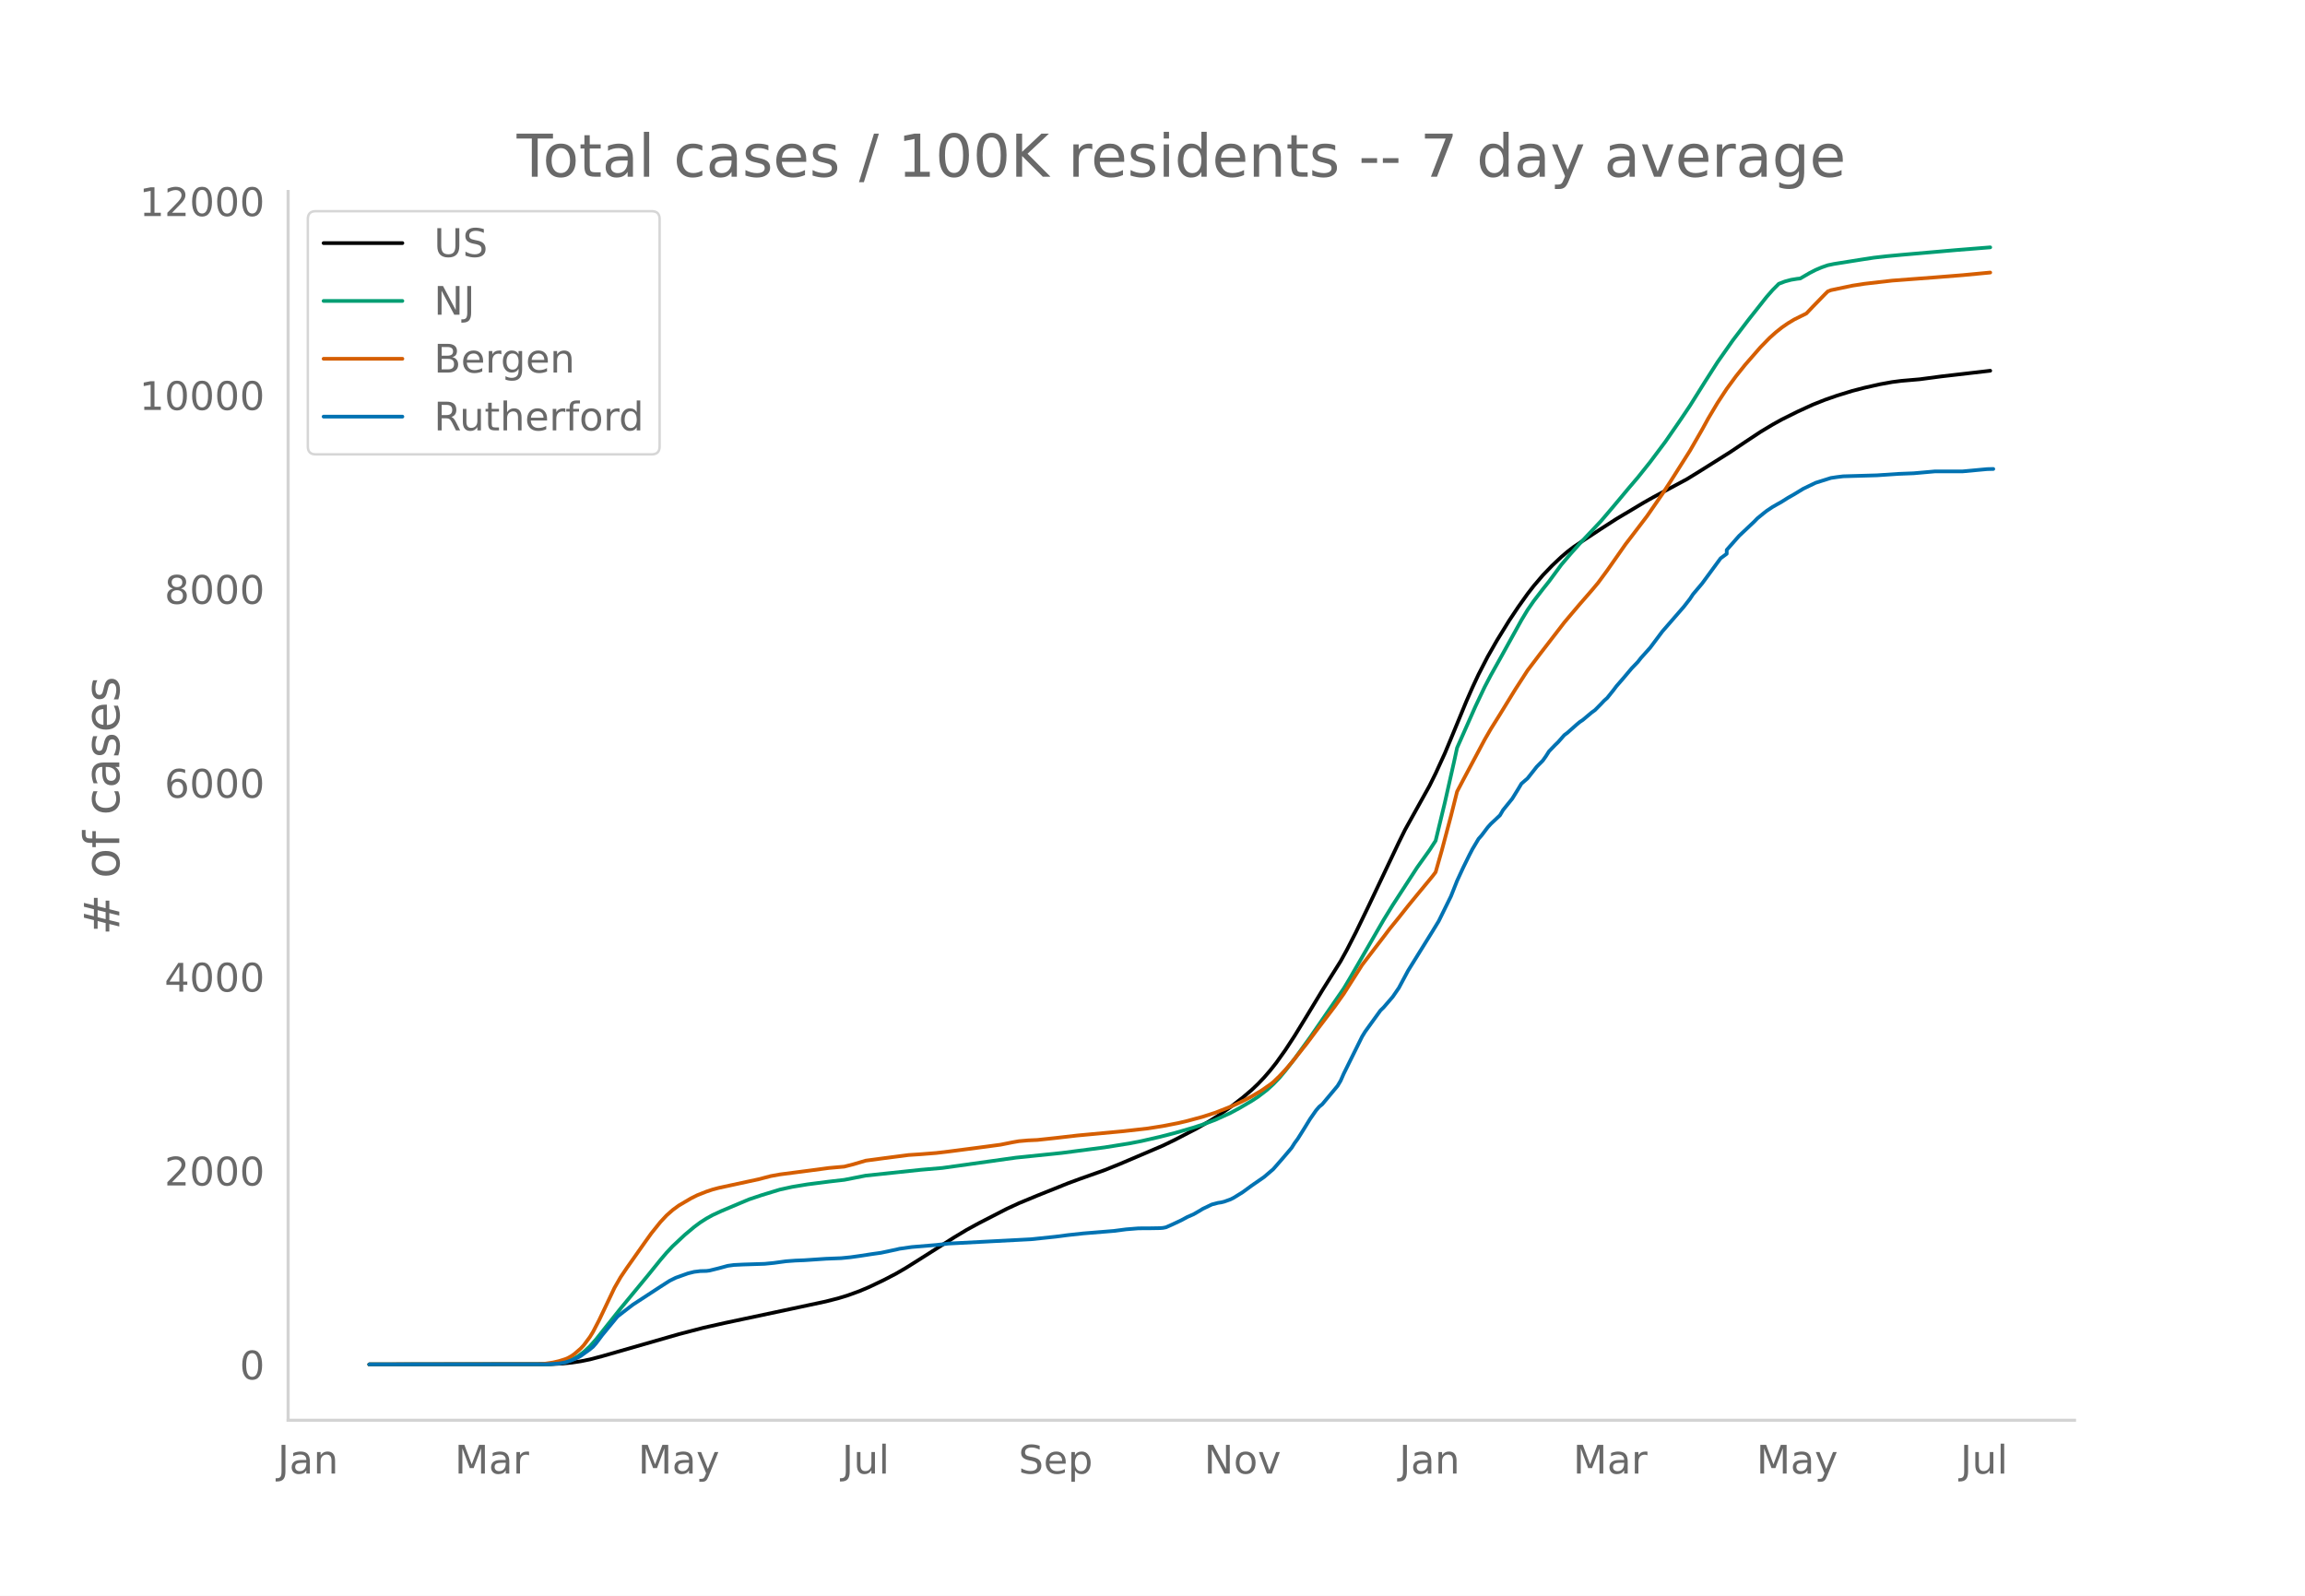
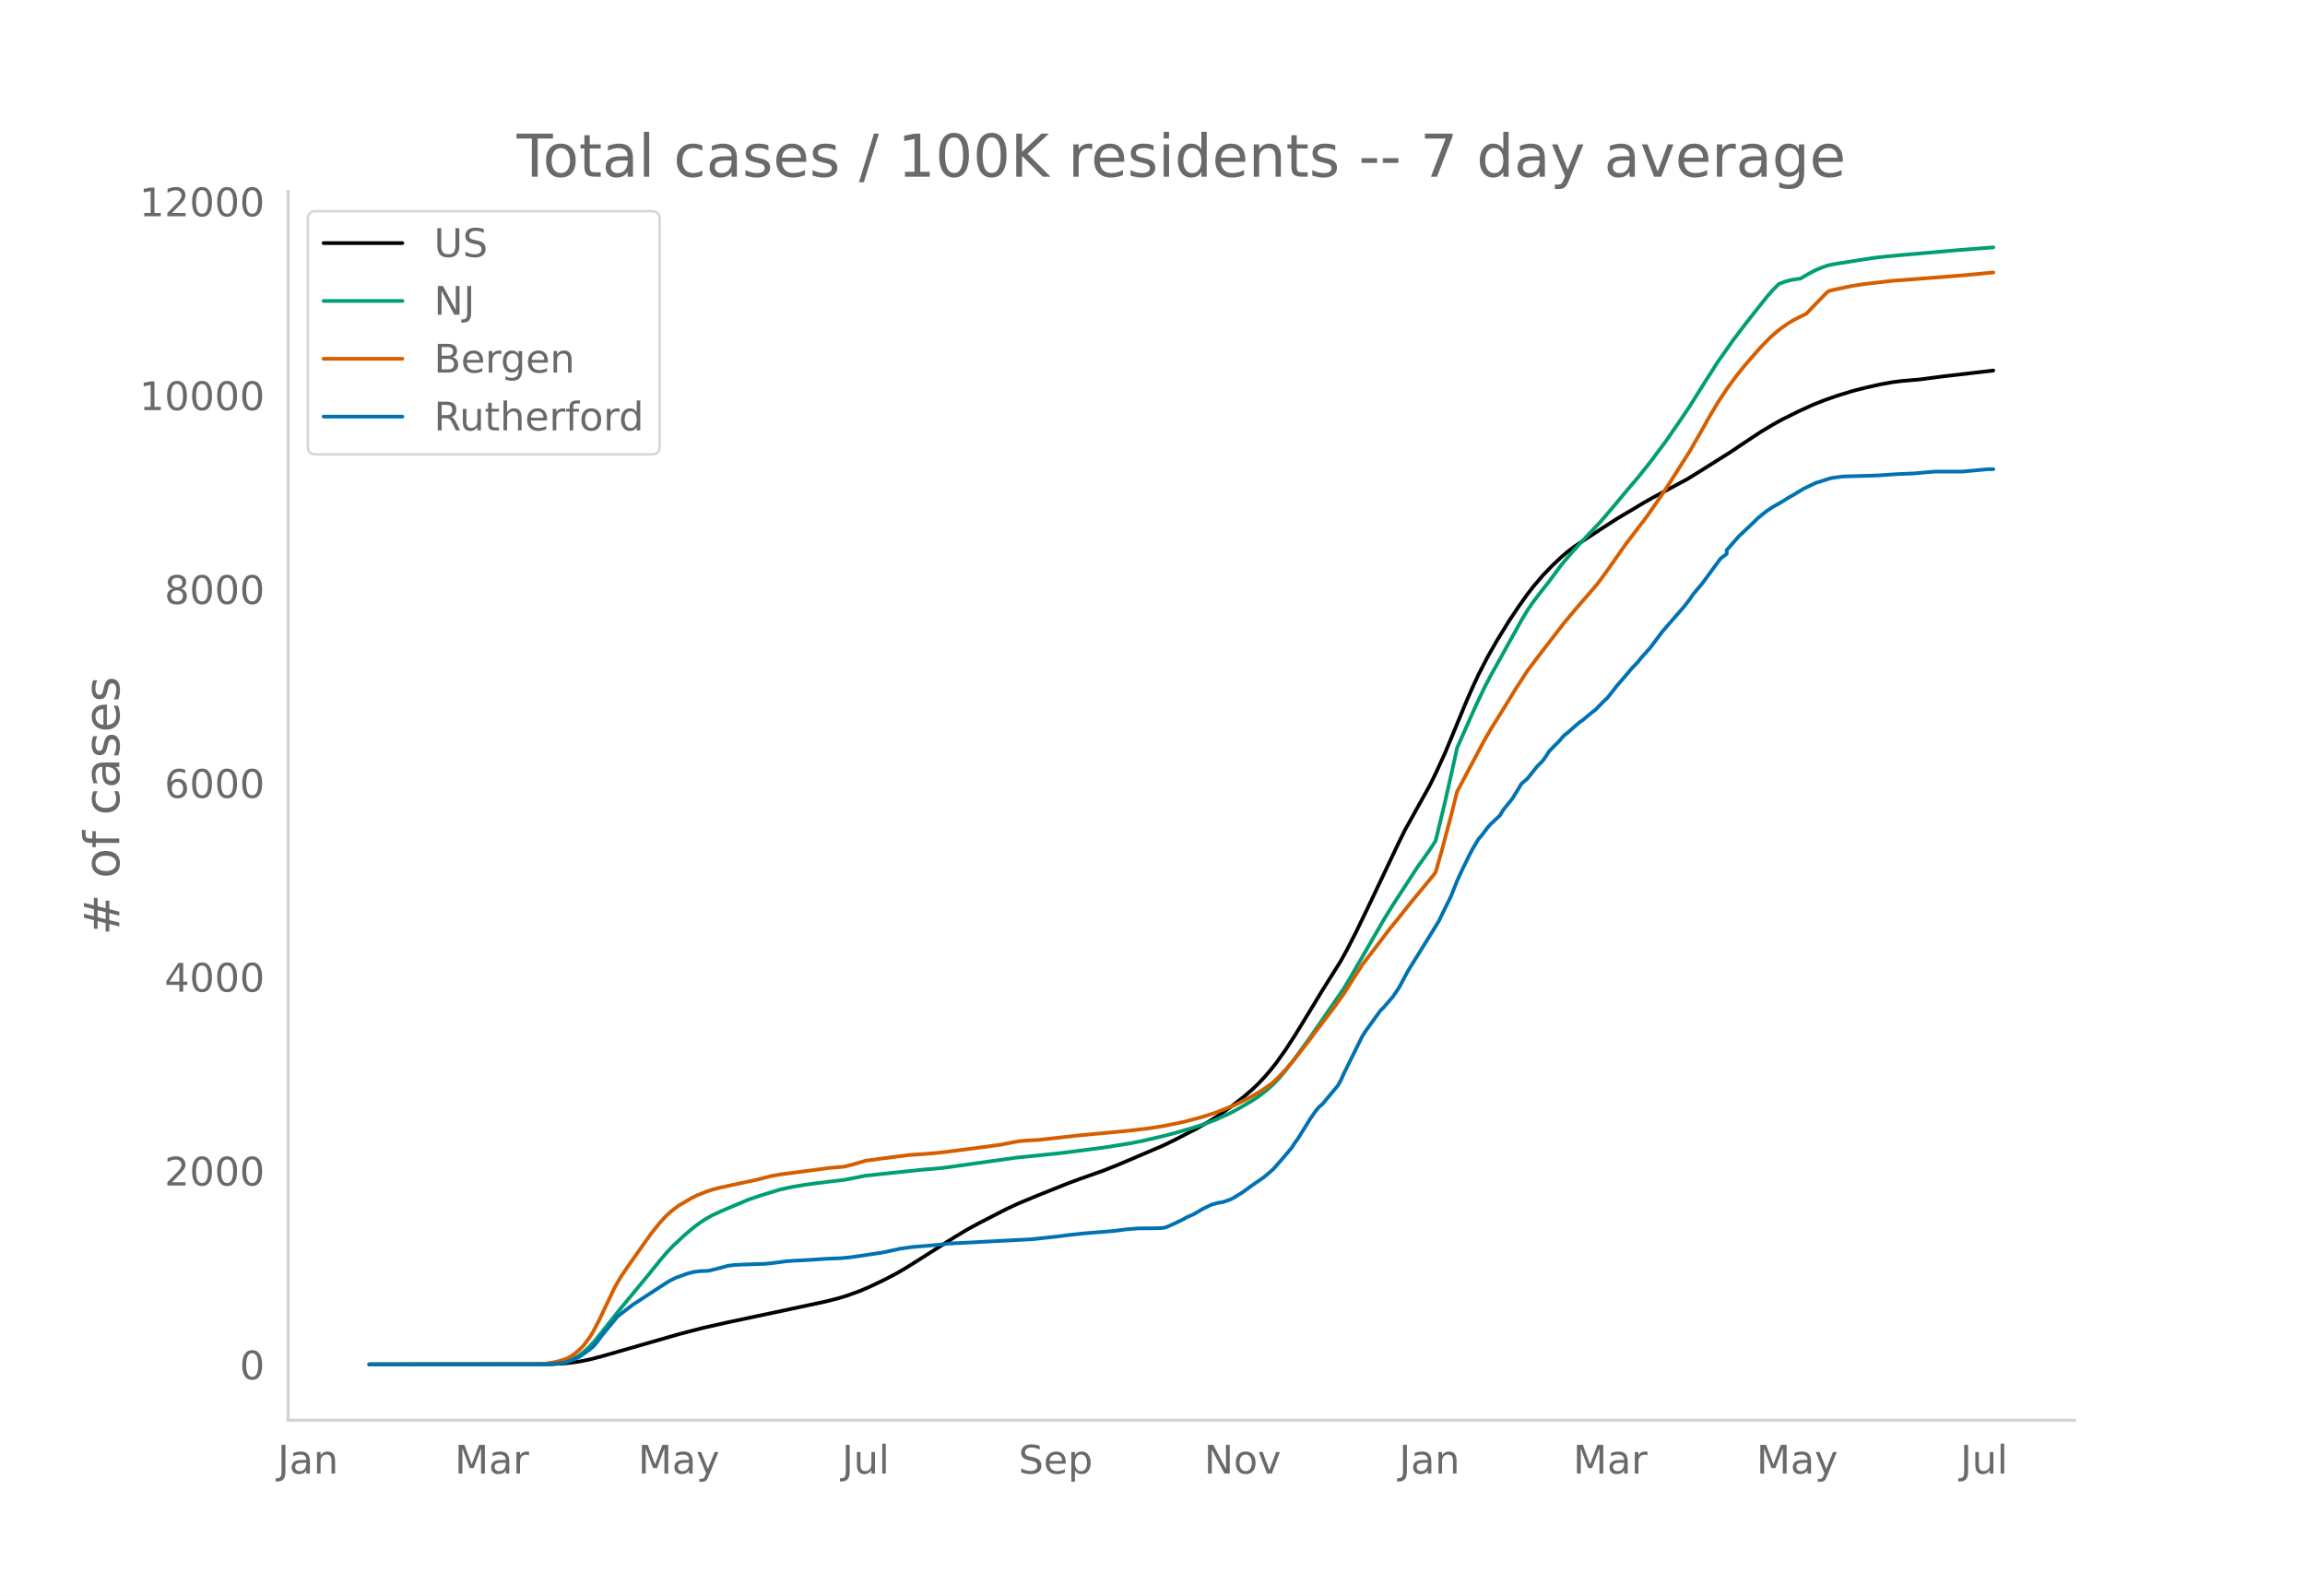
<svg xmlns="http://www.w3.org/2000/svg" xmlns:xlink="http://www.w3.org/1999/xlink" height="864" viewBox="0 0 936 648" width="1248">
  <defs>
    <style>*{stroke-linecap:butt;stroke-linejoin:round}</style>
  </defs>
  <g id="figure_1">
    <path d="M0 648h936V0H0z" style="fill:#fff" id="patch_1" />
    <g id="axes_1">
      <path d="M117 576.72h725.4V77.76H117z" style="fill:none" id="patch_2" />
-       <path clip-path="url(#p8bfdd312dc)" d="m149.973 554.04 73.41-.095 4.978-.237 3.732-.374 3.733-.564 3.733-.756 4.977-1.309 31.106-8.932 9.954-2.591 8.71-1.963 27.374-5.813 13.687-2.925 4.977-1.27 3.732-1.133 4.977-1.81 3.733-1.577 6.221-2.964 4.977-2.604 3.733-2.163 4.977-3.124 14.931-9.484 4.977-2.989 4.977-2.714 11.199-5.76 4.977-2.306 7.465-3.093 12.443-4.99 4.977-1.836 9.954-3.532 6.22-2.51 17.42-7.427 4.977-2.414 8.71-4.524 4.977-2.851 3.733-2.34 4.977-3.475 4.977-3.856 3.733-3.187 2.488-2.367 2.489-2.616 2.488-2.872 2.489-3.145 3.733-5.245 3.732-5.721 4.977-8.12 6.222-10.265 7.465-11.889 2.489-4.513 3.732-7.28 4.977-10.29 12.443-26.192 2.489-5.043 9.954-17.9 2.488-5.024 3.733-8.149 2.488-5.965 6.222-15.08 2.488-5.674 2.489-5.334 3.732-7.242 3.733-6.541 4.977-8.083 3.733-5.598 3.733-5.242 2.488-3.205 3.733-4.38 3.733-3.88 3.732-3.521 2.489-2.122 2.488-1.906 3.733-2.521 7.466-4.906 6.221-4.004 11.198-6.68 3.733-2.112 13.687-7.347 4.977-3.063 12.442-7.82 6.222-4.182 6.221-4.12 4.977-2.996 3.733-2.071 6.221-3.095 6.221-2.862 4.977-1.986 4.977-1.737 6.222-1.92 4.977-1.284 6.22-1.404 4.978-.903 3.733-.477 7.465-.649 8.71-1.155 19.908-2.303h0" style="fill:none;stroke:#000;stroke-linecap:round;stroke-width:1.5" id="line2d_1" />
-       <path clip-path="url(#p8bfdd312dc)" d="m149.973 554.04 70.922-.071 3.733-.178 2.488-.284 2.489-.468 2.488-.89 2.489-1.346 2.488-1.825 2.489-2.315 2.489-2.79 3.732-4.704 6.222-7.832 11.198-13.56 4.977-6.163 2.488-2.92 2.489-2.651 4.977-4.657 3.733-3.131 2.488-1.852 2.489-1.593 2.488-1.382 3.733-1.721 7.465-3.152 3.733-1.56 4.977-1.67 7.466-2.278 4.977-1.09 6.221-1.027 8.71-1.117 6.221-.715 8.71-1.714 22.396-2.37 8.71-.744 29.862-4.175 18.664-1.923 17.42-2.262 9.954-1.588 4.977-.966 7.465-1.717 6.221-1.602 7.466-2.176 3.733-1.226 4.977-1.856 6.221-2.815 3.733-2.014 4.977-2.928 2.488-1.617 3.733-2.871 2.489-2.27 2.488-2.582 2.489-2.965 3.732-4.813 6.222-8.606 13.686-19.868 2.489-4.156 13.687-23.674 3.733-6.075 9.954-15.331 4.977-6.973 2.488-3.827 3.733-15.454 3.733-16.529 1.244-5.747 7.465-16.835 3.733-7.867 2.489-4.747 3.732-6.67 8.71-15.722 2.489-4.126 2.488-3.614 3.733-4.855 2.488-3.115 4.977-6.763 3.733-4.387 3.733-4.183 8.71-9.238 4.977-5.853 6.221-7.453 3.733-4.37 4.977-6.236 6.221-8.302 6.221-9.011 3.733-5.557 6.221-9.923 4.977-7.79 6.222-8.858 6.221-8.169 7.465-9.442 2.489-2.838 2.489-2.503 2.488-.948 2.489-.669 2.488-.406 1.244-.134 3.733-2.185 2.489-1.282 2.488-1.053 2.489-.865 2.488-.516 11.198-1.782 4.977-.761 4.977-.57 6.222-.583 22.396-1.952 13.687-1.091h0" style="fill:none;stroke:#009e73;stroke-linecap:round;stroke-width:1.5" id="line2d_2" />
-       <path clip-path="url(#p8bfdd312dc)" d="m149.973 554.04 68.434-.104 2.488-.12 3.733-.567 2.488-.587 2.489-.786 1.244-.548 1.244-.702 1.245-.89 2.488-2.163 1.244-1.332 2.489-3.36 1.244-2.027 2.489-4.79 6.221-13.085 2.489-4.343 2.488-3.694 7.466-10.587 2.488-3.48 3.733-4.654 2.488-2.666 2.489-2.205 2.488-1.827 4.977-2.921 2.489-1.25 3.733-1.48 2.488-.831 2.489-.665 4.977-1.08 11.198-2.421 4.977-1.3 3.733-.679 12.442-1.618 7.466-1 6.221-.549 3.733-.955 4.977-1.47 7.465-.997 9.954-1.293 4.977-.328 6.222-.492 4.977-.588 12.442-1.615 8.71-1.163 4.977-.994 2.489-.435 3.732-.326 3.733-.172 7.466-.8 8.71-1.004 18.663-1.737 9.954-1.119 6.221-.988 6.222-1.208 3.733-.881 6.22-1.686 4.978-1.61 6.221-2.436 2.489-1.104 3.732-1.802 2.489-1.348 3.733-2.198 3.732-2.592 1.245-.973 2.488-2.395 2.489-2.66 2.488-2.89 6.221-7.813 3.733-5.012 7.466-9.83 3.732-5.239 7.466-11.734 4.977-6.493 3.733-4.878 2.488-3.29 3.733-4.6 3.733-4.716 3.733-4.559 6.22-7.528 1.245-1.64 2.489-8.747 3.732-14.046 2.489-9.906 2.488-4.741 8.71-16.348 2.489-4.306 3.732-5.974 6.222-10.128 4.977-7.701 4.977-6.578 9.954-12.912 2.488-2.962 3.733-4.401 4.977-5.72 2.489-2.971 3.732-5.064 7.466-10.666 2.488-3.238 6.222-8.164 6.22-8.995 3.734-5.748 7.465-11.784 4.977-8.654 2.489-4.526 3.732-6.272 3.733-5.688 3.733-5.092 3.733-4.659 6.221-7.13 3.733-3.825 2.488-2.23 2.489-1.98 2.488-1.722 2.489-1.503 4.977-2.471 2.488-2.618 4.977-5.122 1.245-1.222 1.244-.492 8.71-1.836 4.977-.765 11.198-1.287 17.42-1.319 11.198-.896 11.198-1.062h0" style="fill:none;stroke:#d55e00;stroke-linecap:round;stroke-width:1.5" id="line2d_3" />
-       <path clip-path="url(#p8bfdd312dc)" d="m149.973 554.04 72.166-.061 4.977-.308 2.489-.46 2.488-.83 2.489-1.076 1.244-.706 3.733-2.704 1.244-1.014 1.245-1.413 2.488-3.319 6.221-7.558 2.489-1.936 3.733-2.858 11.198-7.312 3.733-2.397 2.488-1.229 4.977-1.782 2.489-.615 2.488-.307 2.489-.061 1.244-.154 3.733-.922 3.732-1.014 2.489-.338 3.733-.184 8.71-.277 3.732-.368 4.977-.676 3.733-.277 3.733-.153 8.71-.584 6.22-.246 3.734-.369 3.732-.522 4.977-.768 3.733-.523 6.221-1.32 1.245-.308 4.977-.707 9.954-.83 4.977-.583 33.595-1.751 9.954-1.045 4.977-.645 6.22-.676 12.443-1.014 4.977-.646 4.977-.399 4.977-.03 3.733-.062 1.244-.092 1.245-.246 2.488-1.106 3.733-1.752 2.489-1.352 2.488-1.075 2.489-1.444 1.244-.768 3.733-1.782 2.488-.646 1.244-.184 1.245-.307 2.488-.891 1.244-.615 3.733-2.304 3.733-2.735 4.977-3.441 3.733-3.196 3.732-4.27 3.733-4.394 1.244-1.967 1.245-1.69 2.488-3.963 2.489-4.056 2.488-3.564 1.244-1.444 1.245-1.014 6.22-7.467 1.245-2.089 1.244-2.827 7.466-15.086 1.244-2.028 6.222-8.603 1.244-1.198 3.733-4.333 2.488-3.625 3.733-6.975 9.954-16.04 2.488-4.086 4.977-10.108 2.489-6.268 2.488-5.377 2.489-5.07 1.244-2.397 2.489-4.179 1.244-1.413 2.488-3.288 1.245-1.382 3.732-3.503 1.245-2.12 2.488-3.073 1.244-1.536 2.489-4.025 1.244-2.09 2.489-2.15 3.732-4.732 2.489-2.52 1.244-1.75 1.244-1.967 2.489-2.581 1.244-1.199 2.489-2.826 1.244-.922 3.733-3.318 1.244-1.045 1.244-.83 3.733-3.134 1.244-.89 2.489-2.52 1.244-1.322 1.244-1.106 2.489-3.103 1.244-1.66 2.489-2.857 3.732-4.424 2.489-2.581 1.244-1.598 3.733-4.148 4.977-6.637 8.71-10.016 2.488-3.196 1.244-1.874 3.733-4.424 7.466-10.17 2.488-1.844v-1.567l4.977-5.654 6.221-5.868 1.245-1.29 2.488-2.029 1.244-.983 2.489-1.66 3.733-2.12 2.488-1.566 2.489-1.414 3.733-2.273 4.977-2.397 6.22-1.966 2.49-.37 2.488-.306 13.687-.4 8.71-.584 6.22-.245 8.71-.769h11.199l9.954-.921 2.488-.062h0" style="fill:none;stroke:#0072b2;stroke-linecap:round;stroke-width:1.5" id="line2d_4" />
+       <path clip-path="url(#p2eb9b8749c)" d="m149.973 554.04 73.41-.095 4.978-.237 3.732-.374 3.733-.564 3.733-.755 4.977-1.309 31.106-8.93 9.954-2.591 8.71-1.963 27.374-5.812 13.687-2.924 4.977-1.27 3.732-1.132 4.977-1.81 3.733-1.577 6.221-2.964 4.977-2.602 3.733-2.163 4.977-3.124 14.931-9.482 4.977-2.988 4.977-2.714 11.199-5.76 4.977-2.304 7.465-3.093 12.443-4.988 4.977-1.836 9.954-3.532 6.22-2.509 17.42-7.425 4.977-2.414 8.71-4.523 4.977-2.851 3.733-2.338 4.977-3.476 4.977-3.855 3.733-3.186 2.488-2.367 2.489-2.615 2.488-2.872 2.489-3.144 3.733-5.244 3.732-5.72 4.977-8.118 6.222-10.263 7.465-11.887 2.489-4.512 3.732-7.278 4.977-10.289 12.443-26.186 2.489-5.042 9.954-17.898 2.488-5.022 3.733-8.147 2.488-5.964 6.222-15.078 2.488-5.672 2.489-5.333 3.732-7.24 3.733-6.541 4.977-8.08 3.733-5.598 3.733-5.24 2.488-3.206 3.733-4.378 3.733-3.88 3.732-3.52 2.489-2.122 2.488-1.905 3.733-2.521 7.466-4.905 6.221-4.003 11.198-6.678 3.733-2.112 13.687-7.346 4.977-3.063 12.442-7.819 6.222-4.18 6.221-4.12 4.977-2.995 3.733-2.07 6.221-3.094 6.221-2.862 4.977-1.986 4.977-1.736 6.222-1.92 4.977-1.283 6.22-1.404 4.978-.904 3.733-.476 7.465-.649 8.71-1.155 21.152-2.462h0" style="fill:none;stroke:#000;stroke-linecap:round;stroke-width:1.5" id="line2d_1" />
+       <path clip-path="url(#p2eb9b8749c)" d="m149.973 554.04 70.922-.071 3.733-.178 2.488-.284 2.489-.467 2.488-.891 2.489-1.346 2.488-1.824 2.489-2.315 2.489-2.79 3.732-4.702 6.222-7.83 11.198-13.558 4.977-6.162 2.488-2.92 2.489-2.65 4.977-4.656 3.733-3.13 2.488-1.852 2.489-1.592 2.488-1.382 3.733-1.721 7.465-3.151 3.733-1.56 4.977-1.67 7.466-2.277 4.977-1.09 6.221-1.026 8.71-1.117 6.221-.716 8.71-1.713 22.396-2.37 8.71-.743 29.862-4.175 18.664-1.923 17.42-2.261 9.954-1.587 4.977-.967 7.465-1.716 6.221-1.602 7.466-2.175 3.733-1.226 4.977-1.856 6.221-2.814 3.733-2.014 4.977-2.927 2.488-1.617 3.733-2.87 2.489-2.27 2.488-2.581 2.489-2.965 3.732-4.812 6.222-8.605 13.686-19.864 2.489-4.154 13.687-23.67 3.733-6.074 9.954-15.328 4.977-6.971 2.488-3.827 3.733-15.451 3.733-16.525 1.244-5.746 7.465-16.832 3.733-7.865 2.489-4.747 3.732-6.668 8.71-15.719 2.489-4.125 2.488-3.614 3.733-4.854 2.488-3.114 4.977-6.762 3.733-4.386 3.733-4.182 8.71-9.236 4.977-5.852 6.221-7.452 3.733-4.37 4.977-6.234 6.221-8.3 6.221-9.01 3.733-5.556 6.221-9.92 4.977-7.788 6.222-8.857 6.221-8.167 7.465-9.44 2.489-2.838 2.489-2.502 2.488-.949 2.489-.668 2.488-.406 1.244-.135 3.733-2.183 2.489-1.283 2.488-1.052 2.489-.865 2.488-.516 11.198-1.782 4.977-.76 4.977-.57 6.222-.583 22.396-1.952 14.931-1.179h0" style="fill:none;stroke:#009e73;stroke-linecap:round;stroke-width:1.5" id="line2d_2" />
+       <path clip-path="url(#p2eb9b8749c)" d="m149.973 554.04 68.434-.104 2.488-.12 3.733-.567 2.488-.587 2.489-.786 1.244-.548 1.244-.701 1.245-.89 2.488-2.163 1.244-1.332 2.489-3.358 1.244-2.027 2.489-4.79 6.221-13.082 2.489-4.342 2.488-3.693 7.466-10.585 2.488-3.48 3.733-4.653 2.488-2.665 2.489-2.205 2.488-1.826 4.977-2.921 2.489-1.25 3.733-1.48 2.488-.83 2.489-.665 4.977-1.08 11.198-2.42 4.977-1.3 3.733-.679 12.442-1.617 7.466-1.001 6.221-.548 3.733-.955 4.977-1.47 7.465-.997 9.954-1.293 4.977-.327 6.222-.492 4.977-.588 12.442-1.614 8.71-1.163 4.977-.995 2.489-.435 3.732-.325 3.733-.172 7.466-.8 8.71-1.004 18.663-1.737 9.954-1.118 6.221-.988 6.222-1.208 3.733-.88 6.22-1.687 4.978-1.608 6.221-2.436 2.489-1.105 3.732-1.8 2.489-1.348 3.733-2.198 3.732-2.591 1.245-.973 2.488-2.395 2.489-2.66 2.488-2.888 6.221-7.812 3.733-5.012 7.466-9.828 3.732-5.238 7.466-11.731 4.977-6.492 3.733-4.878 2.488-3.289 3.733-4.598 3.733-4.716 3.733-4.558 6.22-7.526 1.245-1.641 2.489-8.744 3.732-14.044 2.489-9.904 2.488-4.74 8.71-16.345 2.489-4.305 3.732-5.973 6.222-10.126 4.977-7.7 4.977-6.576 9.954-12.91 2.488-2.96 3.733-4.401 4.977-5.718 2.489-2.971 3.732-5.063 7.466-10.665 2.488-3.237 6.222-8.162 6.22-8.993 3.734-5.747 7.465-11.782 4.977-8.652 2.489-4.525 3.732-6.271 3.733-5.686 3.733-5.092 3.733-4.658 6.221-7.129 3.733-3.824 2.488-2.23 2.489-1.98 2.488-1.72 2.489-1.503 4.977-2.471 2.488-2.618 4.977-5.12 1.245-1.222 1.244-.492 8.71-1.836 4.977-.764 11.198-1.287 17.42-1.319 11.198-.896 12.442-1.17h0" style="fill:none;stroke:#d55e00;stroke-linecap:round;stroke-width:1.5" id="line2d_3" />
+       <path clip-path="url(#p2eb9b8749c)" d="m149.973 554.04 72.166-.061 4.977-.308 2.489-.46 2.488-.83 2.489-1.075 1.244-.707 3.733-2.703 1.244-1.014 1.245-1.413 2.488-3.318 6.221-7.557 2.489-1.935 3.733-2.857 11.198-7.311 3.733-2.396 2.488-1.23 4.977-1.78 2.489-.615 2.488-.308 2.489-.06 1.244-.155 3.733-.921 3.732-1.014 2.489-.338 3.733-.184 8.71-.277 3.732-.368 4.977-.676 3.733-.277 3.733-.153 8.71-.584 6.22-.246 3.734-.368 3.732-.522 4.977-.768 3.733-.523 6.221-1.32 1.245-.308 4.977-.706 9.954-.83 4.977-.584 33.595-1.75 9.954-1.045 4.977-.645 6.22-.676 12.443-1.014 4.977-.645 4.977-.4 4.977-.03 3.733-.061 1.244-.093 1.245-.245 2.488-1.106 3.733-1.751 2.489-1.352 2.488-1.075 2.489-1.444 1.244-.768 3.733-1.782 2.488-.645 1.244-.184 1.245-.307 2.488-.891 1.244-.615 3.733-2.304 3.733-2.734 4.977-3.44 3.733-3.195 3.732-4.27 3.733-4.393 1.244-1.966 1.245-1.69 2.488-3.963 2.489-4.055 2.488-3.563 1.244-1.444 1.245-1.014 6.22-7.465 1.245-2.089 1.244-2.826 7.466-15.083 1.244-2.028 6.222-8.601 1.244-1.198 3.733-4.332 2.488-3.625 3.733-6.973 9.954-16.036 2.488-4.086 4.977-10.106 2.489-6.267 2.488-5.376 2.489-5.069 1.244-2.396 2.489-4.178 1.244-1.413 2.488-3.287 1.245-1.382 3.732-3.503 1.245-2.12 2.488-3.071 1.244-1.536 2.489-4.024 1.244-2.09 2.489-2.15 3.732-4.73 2.489-2.52 1.244-1.75 1.244-1.967 2.489-2.58 1.244-1.198 2.489-2.827 1.244-.921 3.733-3.318 1.244-1.044 1.244-.83 3.733-3.133 1.244-.891 2.489-2.52 1.244-1.32 1.244-1.106 2.489-3.103 1.244-1.659 2.489-2.856 3.732-4.424 2.489-2.58 1.244-1.598 3.733-4.147 4.977-6.636 8.71-10.014 2.488-3.195 1.244-1.874 3.733-4.424 7.466-10.168 2.488-1.843v-1.567l4.977-5.652 6.221-5.868 1.245-1.29 2.488-2.028 1.244-.983 2.489-1.658 3.733-2.12 2.488-1.567 2.489-1.413 3.733-2.273 4.977-2.396 6.22-1.966 2.49-.369 2.488-.307 13.687-.4 8.71-.583 6.22-.246 8.71-.768h11.199l9.954-.922 2.488-.061h0" style="fill:none;stroke:#0072b2;stroke-linecap:round;stroke-width:1.5" id="line2d_4" />
      <path d="M117 576.72V77.76" style="fill:none;stroke:#d3d3d3;stroke-linecap:square;stroke-linejoin:miter;stroke-width:1.25" id="patch_3" />
      <path d="M117 576.72h725.4" style="fill:none;stroke:#d3d3d3;stroke-linecap:square;stroke-linejoin:miter;stroke-width:1.25" id="patch_4" />
      <g id="matplotlib.axis_1">
        <g id="xtick_1">
          <g style="fill:#696969" transform="matrix(.16 0 0 -.16 112.755 598.378)" id="text_1">
            <defs>
              <path d="M9.813 72.906h9.859V5.078q0-13.187-5-19.14-5-5.954-16.094-5.954h-3.75v8.297h3.078q6.531 0 9.219 3.672Q9.813-4.39 9.813 5.078z" id="DejaVuSans-74" />
              <path d="M34.281 27.484q-10.89 0-15.093-2.484-4.204-2.484-4.204-8.5 0-4.781 3.157-7.594 3.156-2.797 8.562-2.797 7.485 0 12 5.297 4.516 5.297 4.516 14.078v2zm17.922 3.72V0H43.22v8.297Q40.14 3.328 35.547.953q-4.594-2.375-11.234-2.375-8.391 0-13.36 4.719Q6 8.016 6 15.922q0 9.219 6.172 13.906 6.187 4.688 18.437 4.688h12.61v.89q0 6.203-4.078 9.594-4.078 3.39-11.453 3.39-4.688 0-9.141-1.124-4.438-1.125-8.531-3.375v8.312q4.921 1.906 9.562 2.844 4.64.953 9.031.953 11.875 0 17.735-6.156 5.86-6.14 5.86-18.64z" id="DejaVuSans-97" />
              <path d="M54.89 33.016V0h-8.984v32.719q0 7.765-3.031 11.61-3.031 3.858-9.078 3.858-7.281 0-11.484-4.64-4.204-4.625-4.204-12.64V0H9.08v54.688h9.03v-8.5q3.235 4.937 7.594 7.374Q30.078 56 35.797 56q9.422 0 14.25-5.828 4.844-5.828 4.844-17.156z" id="DejaVuSans-110" />
            </defs>
            <use xlink:href="#DejaVuSans-74" />
            <use x="29.492" xlink:href="#DejaVuSans-97" />
            <use x="90.771" xlink:href="#DejaVuSans-110" />
          </g>
        </g>
        <g id="xtick_2">
          <g style="fill:#696969" transform="matrix(.16 0 0 -.16 184.65 598.378)" id="text_2">
            <defs>
              <path d="M9.813 72.906h14.703l18.593-49.61 18.703 49.61h14.704V0H66.89v64.016l-18.797-50h-9.907l-18.796 50V0H9.813z" id="DejaVuSans-77" />
              <path d="M41.11 46.297q-1.516.875-3.297 1.281Q36.03 48 33.89 48q-7.625 0-11.703-4.953-4.079-4.953-4.079-14.234V0H9.08v54.688h9.03v-8.5q2.844 4.984 7.375 7.39Q30.031 56 36.531 56q.922 0 2.047-.125 1.125-.11 2.484-.36z" id="DejaVuSans-114" />
            </defs>
            <use xlink:href="#DejaVuSans-77" />
            <use x="86.279" xlink:href="#DejaVuSans-97" />
            <use x="147.559" xlink:href="#DejaVuSans-114" />
          </g>
        </g>
        <g id="xtick_3">
          <g style="fill:#696969" transform="matrix(.16 0 0 -.16 259.102 598.378)" id="text_3">
            <defs>
              <path d="M32.172-5.078q-3.797-9.766-7.422-12.735-3.61-2.984-9.656-2.984H7.906v7.516h5.282q3.703 0 5.75 1.765Q21-9.766 23.483-3.219l1.61 4.094-22.11 53.813H12.5l17.094-42.766 17.093 42.766h9.516z" id="DejaVuSans-121" />
            </defs>
            <use xlink:href="#DejaVuSans-77" />
            <use x="86.279" xlink:href="#DejaVuSans-97" />
            <use x="147.559" xlink:href="#DejaVuSans-121" />
          </g>
        </g>
        <g id="xtick_4">
          <g style="fill:#696969" transform="matrix(.16 0 0 -.16 341.89 598.378)" id="text_4">
            <defs>
              <path d="M8.5 21.578v33.11h8.984V21.922q0-7.766 3.016-11.656 3.031-3.875 9.094-3.875 7.265 0 11.484 4.64 4.234 4.64 4.234 12.656v31h8.985V0h-8.984v8.406Q42.047 3.422 37.718 1q-4.313-2.422-10.032-2.422-9.421 0-14.312 5.86Q8.5 10.296 8.5 21.578zM31.11 56z" id="DejaVuSans-117" />
              <path d="M9.422 75.984h8.984V0H9.422z" id="DejaVuSans-108" />
            </defs>
            <use xlink:href="#DejaVuSans-74" />
            <use x="29.492" xlink:href="#DejaVuSans-117" />
            <use x="92.871" xlink:href="#DejaVuSans-108" />
          </g>
        </g>
        <g id="xtick_5">
          <g style="fill:#696969" transform="matrix(.16 0 0 -.16 413.606 598.378)" id="text_5">
            <defs>
              <path d="M53.516 70.516V60.89q-5.61 2.687-10.594 4-4.984 1.328-9.625 1.328-8.047 0-12.422-3.125t-4.375-8.89q0-4.845 2.906-7.313 2.907-2.453 11.016-3.97l5.953-1.218q11.031-2.11 16.281-7.406 5.25-5.297 5.25-14.172 0-10.61-7.11-16.078-7.093-5.469-20.812-5.469-5.172 0-11.015 1.172Q13.14.922 6.89 3.219v10.156q6-3.36 11.765-5.078 5.766-1.703 11.328-1.703 8.438 0 13.032 3.312 4.593 3.328 4.593 9.485 0 5.359-3.297 8.39-3.296 3.032-10.812 4.547L27.484 33.5q-11.03 2.188-15.968 6.875-4.922 4.688-4.922 13.047 0 9.672 6.812 15.234 6.813 5.563 18.766 5.563 5.14 0 10.453-.938 5.328-.922 10.89-2.765z" id="DejaVuSans-83" />
              <path d="M56.203 29.594v-4.39H14.891q.593-9.282 5.593-14.142 5-4.859 13.938-4.859 5.172 0 10.031 1.266 4.86 1.265 9.656 3.812v-8.5Q49.266.734 44.187-.344 39.11-1.422 33.892-1.422q-13.094 0-20.735 7.61-7.64 7.625-7.64 20.625 0 13.421 7.25 21.296Q20.016 56 32.328 56q11.031 0 17.453-7.11 6.422-7.093 6.422-19.296zm-8.984 2.64q-.094 7.36-4.125 11.75-4.032 4.407-10.672 4.407-7.516 0-12.031-4.25-4.516-4.25-5.203-11.97z" id="DejaVuSans-101" />
              <path d="M18.11 8.203v-29H9.077v75.484h9.031v-8.296q2.844 4.875 7.157 7.234Q29.594 56 35.594 56q9.968 0 16.187-7.906 6.235-7.907 6.235-20.797T51.78 6.484q-6.218-7.906-16.187-7.906-6 0-10.328 2.375-4.313 2.375-7.157 7.25zm30.578 19.094q0 9.906-4.079 15.547-4.078 5.64-11.203 5.64-7.14 0-11.218-5.64-4.079-5.64-4.079-15.547 0-9.906 4.078-15.547 4.079-5.64 11.22-5.64 7.124 0 11.202 5.64t4.078 15.547z" id="DejaVuSans-112" />
            </defs>
            <use xlink:href="#DejaVuSans-83" />
            <use x="63.477" xlink:href="#DejaVuSans-101" />
            <use x="125" xlink:href="#DejaVuSans-112" />
          </g>
        </g>
        <g id="xtick_6">
          <g style="fill:#696969" transform="matrix(.16 0 0 -.16 488.97 598.378)" id="text_6">
            <defs>
              <path d="M9.813 72.906h13.28l32.329-60.984v60.984h9.562V0h-13.28L19.39 60.984V0H9.813z" id="DejaVuSans-78" />
              <path d="M30.61 48.39q-7.22 0-11.422-5.64-4.204-5.64-4.204-15.453 0-9.813 4.172-15.453 4.188-5.64 11.453-5.64 7.188 0 11.375 5.655 4.203 5.672 4.203 15.438 0 9.719-4.203 15.406-4.187 5.688-11.375 5.688zm0 7.61q11.718 0 18.406-7.625 6.703-7.61 6.703-21.078 0-13.422-6.703-21.078-6.688-7.64-18.407-7.64-11.765 0-18.437 7.64-6.656 7.656-6.656 21.078 0 13.469 6.656 21.078Q18.844 56 30.609 56z" id="DejaVuSans-111" />
              <path d="M2.984 54.688H12.5L29.594 8.797l17.093 45.89h9.516L35.687 0H23.485z" id="DejaVuSans-118" />
            </defs>
            <use xlink:href="#DejaVuSans-78" />
            <use x="74.805" xlink:href="#DejaVuSans-111" />
            <use x="135.986" xlink:href="#DejaVuSans-118" />
          </g>
        </g>
        <g id="xtick_7">
          <g style="fill:#696969" transform="matrix(.16 0 0 -.16 568.152 598.378)" id="text_7">
            <use xlink:href="#DejaVuSans-74" />
            <use x="29.492" xlink:href="#DejaVuSans-97" />
            <use x="90.771" xlink:href="#DejaVuSans-110" />
          </g>
        </g>
        <g id="xtick_8">
          <g style="fill:#696969" transform="matrix(.16 0 0 -.16 638.802 598.378)" id="text_8">
            <use xlink:href="#DejaVuSans-77" />
            <use x="86.279" xlink:href="#DejaVuSans-97" />
            <use x="147.559" xlink:href="#DejaVuSans-114" />
          </g>
        </g>
        <g id="xtick_9">
          <g style="fill:#696969" transform="matrix(.16 0 0 -.16 713.255 598.378)" id="text_9">
            <use xlink:href="#DejaVuSans-77" />
            <use x="86.279" xlink:href="#DejaVuSans-97" />
            <use x="147.559" xlink:href="#DejaVuSans-121" />
          </g>
        </g>
        <g id="xtick_10">
          <g style="fill:#696969" transform="matrix(.16 0 0 -.16 796.042 598.378)" id="text_10">
            <use xlink:href="#DejaVuSans-74" />
            <use x="29.492" xlink:href="#DejaVuSans-117" />
            <use x="92.871" xlink:href="#DejaVuSans-108" />
          </g>
        </g>
      </g>
      <g id="matplotlib.axis_2">
        <g id="ytick_1">
          <g style="fill:#696969" transform="matrix(.16 0 0 -.16 97.32 560.119)" id="text_11">
            <defs>
              <path d="M31.781 66.406q-7.61 0-11.453-7.5Q16.5 51.422 16.5 36.375q0-14.984 3.828-22.484 3.844-7.5 11.453-7.5 7.672 0 11.5 7.5 3.844 7.5 3.844 22.484 0 15.047-3.844 22.531-3.828 7.5-11.5 7.5zm0 7.813q12.266 0 18.735-9.703 6.468-9.688 6.468-28.141 0-18.406-6.468-28.11-6.47-9.687-18.735-9.687-12.25 0-18.718 9.688-6.47 9.703-6.47 28.109 0 18.453 6.47 28.14Q19.53 74.22 31.78 74.22z" id="DejaVuSans-48" />
            </defs>
            <use xlink:href="#DejaVuSans-48" />
          </g>
        </g>
        <g id="ytick_2">
-           <g style="fill:#696969" transform="matrix(.16 0 0 -.16 66.78 481.386)" id="text_12">
+           <g style="fill:#696969" transform="matrix(.16 0 0 -.16 66.78 481.402)" id="text_12">
            <defs>
              <path d="M19.188 8.297h34.421V0H7.33v8.297q5.609 5.812 15.296 15.594 9.703 9.797 12.188 12.64 4.734 5.313 6.609 9 1.89 3.688 1.89 7.25 0 5.813-4.078 9.469-4.078 3.672-10.625 3.672-4.64 0-9.797-1.61-5.14-1.609-11-4.89v9.969Q13.767 71.78 18.938 73q5.188 1.219 9.485 1.219 11.328 0 18.062-5.672 6.735-5.656 6.735-15.125 0-4.5-1.688-8.531-1.672-4.016-6.125-9.485-1.218-1.422-7.765-8.187-6.532-6.766-18.453-18.922z" id="DejaVuSans-50" />
            </defs>
            <use xlink:href="#DejaVuSans-50" />
            <use x="63.623" xlink:href="#DejaVuSans-48" />
            <use x="127.246" xlink:href="#DejaVuSans-48" />
            <use x="190.869" xlink:href="#DejaVuSans-48" />
          </g>
        </g>
        <g id="ytick_3">
-           <g style="fill:#696969" transform="matrix(.16 0 0 -.16 66.78 402.654)" id="text_13">
+           <g style="fill:#696969" transform="matrix(.16 0 0 -.16 66.78 402.685)" id="text_13">
            <defs>
              <path d="M37.797 64.313 12.89 25.39h24.906zm-2.594 8.593H47.61V25.391h10.407v-8.203H47.609V0h-9.812v17.188H4.89v9.515z" id="DejaVuSans-52" />
            </defs>
            <use xlink:href="#DejaVuSans-52" />
            <use x="63.623" xlink:href="#DejaVuSans-48" />
            <use x="127.246" xlink:href="#DejaVuSans-48" />
            <use x="190.869" xlink:href="#DejaVuSans-48" />
          </g>
        </g>
        <g id="ytick_4">
-           <g style="fill:#696969" transform="matrix(.16 0 0 -.16 66.78 323.922)" id="text_14">
+           <g style="fill:#696969" transform="matrix(.16 0 0 -.16 66.78 323.968)" id="text_14">
            <defs>
              <path d="M33.016 40.375q-6.641 0-10.532-4.547-3.875-4.531-3.875-12.437 0-7.86 3.875-12.438 3.891-4.562 10.532-4.562 6.64 0 10.515 4.562 3.875 4.578 3.875 12.438 0 7.906-3.875 12.437-3.875 4.547-10.515 4.547zm19.578 30.922v-8.984q-3.719 1.75-7.5 2.671-3.782.938-7.5.938-9.766 0-14.922-6.594-5.14-6.594-5.875-19.922 2.875 4.25 7.219 6.516 4.359 2.266 9.578 2.266 10.984 0 17.36-6.672 6.374-6.657 6.374-18.125 0-11.235-6.64-18.032-6.641-6.78-17.672-6.78-12.657 0-19.344 9.687-6.688 9.703-6.688 28.109 0 17.281 8.204 27.563 8.203 10.28 22.015 10.28 3.719 0 7.5-.734t7.89-2.187z" id="DejaVuSans-54" />
            </defs>
            <use xlink:href="#DejaVuSans-54" />
            <use x="63.623" xlink:href="#DejaVuSans-48" />
            <use x="127.246" xlink:href="#DejaVuSans-48" />
            <use x="190.869" xlink:href="#DejaVuSans-48" />
          </g>
        </g>
        <g id="ytick_5">
-           <g style="fill:#696969" transform="matrix(.16 0 0 -.16 66.78 245.19)" id="text_15">
+           <g style="fill:#696969" transform="matrix(.16 0 0 -.16 66.78 245.25)" id="text_15">
            <defs>
              <path d="M31.781 34.625q-7.031 0-11.062-3.766-4.016-3.765-4.016-10.343 0-6.594 4.016-10.36Q24.75 6.391 31.78 6.391q7.032 0 11.078 3.78 4.063 3.798 4.063 10.345 0 6.578-4.031 10.343-4.016 3.766-11.11 3.766zm-9.86 4.188q-6.343 1.562-9.89 5.906Q8.5 49.079 8.5 55.329q0 8.733 6.219 13.812 6.234 5.078 17.062 5.078 10.89 0 17.094-5.078 6.203-5.079 6.203-13.813 0-6.25-3.547-10.61-3.531-4.343-9.828-5.906 7.125-1.656 11.094-6.5 3.984-4.828 3.984-11.796 0-10.61-6.468-16.282-6.47-5.656-18.532-5.656-12.047 0-18.531 5.656-6.469 5.672-6.469 16.282 0 6.968 4 11.797 4.016 4.843 11.14 6.5zM18.314 54.39q0-5.657 3.53-8.828 3.548-3.172 9.938-3.172 6.36 0 9.938 3.172 3.593 3.171 3.593 8.828 0 5.672-3.593 8.843-3.578 3.172-9.938 3.172-6.39 0-9.937-3.172-3.532-3.172-3.532-8.843z" id="DejaVuSans-56" />
            </defs>
            <use xlink:href="#DejaVuSans-56" />
            <use x="63.623" xlink:href="#DejaVuSans-48" />
            <use x="127.246" xlink:href="#DejaVuSans-48" />
            <use x="190.869" xlink:href="#DejaVuSans-48" />
          </g>
        </g>
        <g id="ytick_6">
-           <g style="fill:#696969" transform="matrix(.16 0 0 -.16 56.6 166.457)" id="text_16">
+           <g style="fill:#696969" transform="matrix(.16 0 0 -.16 56.6 166.534)" id="text_16">
            <defs>
              <path d="M12.406 8.297h16.11v55.625l-17.532-3.516v8.985l17.438 3.515h9.86V8.296H54.39V0H12.406z" id="DejaVuSans-49" />
            </defs>
            <use xlink:href="#DejaVuSans-49" />
            <use x="63.623" xlink:href="#DejaVuSans-48" />
            <use x="127.246" xlink:href="#DejaVuSans-48" />
            <use x="190.869" xlink:href="#DejaVuSans-48" />
            <use x="254.492" xlink:href="#DejaVuSans-48" />
          </g>
        </g>
        <g id="ytick_7">
-           <g style="fill:#696969" transform="matrix(.16 0 0 -.16 56.6 87.725)" id="text_17">
+           <g style="fill:#696969" transform="matrix(.16 0 0 -.16 56.6 87.817)" id="text_17">
            <use xlink:href="#DejaVuSans-49" />
            <use x="63.623" xlink:href="#DejaVuSans-50" />
            <use x="127.246" xlink:href="#DejaVuSans-48" />
            <use x="190.869" xlink:href="#DejaVuSans-48" />
            <use x="254.492" xlink:href="#DejaVuSans-48" />
          </g>
        </g>
        <g style="fill:#696969" transform="matrix(0 -.2 -.2 0 48.44 379.813)" id="text_18">
          <defs>
            <path d="M51.125 44H36.922l-4.11-16.313h14.313zm-7.328 27.781-5.078-20.265h14.265L58.11 71.78h7.813L60.89 51.516h15.234V44h-17.14l-4-16.313h15.53V20.22H53.079L48 0h-7.813l5.032 20.219H30.906L25.875 0h-7.86l5.079 20.219H7.719v7.468h17.187L29 44H13.281v7.516h17.625l4.985 20.265z" id="DejaVuSans-35" />
            <path d="M37.11 75.984V68.5h-8.594q-4.828 0-6.72-1.953-1.874-1.953-1.874-7.031v-4.828h14.797v-6.985H19.922V0H10.89v47.703H2.297v6.984h8.594V58.5q0 9.125 4.25 13.297 4.25 4.187 13.468 4.187z" id="DejaVuSans-102" />
            <path d="M48.781 52.594v-8.407q-3.812 2.11-7.64 3.157-3.828 1.047-7.735 1.047-8.75 0-13.593-5.547-4.829-5.532-4.829-15.547 0-10.016 4.829-15.563 4.843-5.53 13.593-5.53 3.907 0 7.735 1.046 3.828 1.047 7.64 3.156V2.094Q45.016.344 40.984-.531q-4.015-.89-8.562-.89-12.36 0-19.64 7.765-7.266 7.765-7.266 20.953 0 13.375 7.343 21.031Q20.22 56 33.016 56q4.14 0 8.093-.86 3.953-.843 7.672-2.546z" id="DejaVuSans-99" />
            <path d="M44.281 53.078v-8.5q-3.797 1.953-7.906 2.922-4.094.984-8.5.984-6.688 0-10.031-2.047-3.344-2.046-3.344-6.156 0-3.125 2.39-4.906 2.391-1.781 9.626-3.39l3.078-.688q9.562-2.047 13.593-5.781 4.032-3.735 4.032-10.422 0-7.625-6.032-12.078-6.03-4.438-16.578-4.438-4.39 0-9.156.86Q10.688.296 5.422 2v9.281q4.984-2.594 9.812-3.89 4.829-1.282 9.579-1.282 6.343 0 9.75 2.172 3.421 2.172 3.421 6.125 0 3.656-2.468 5.61-2.453 1.953-10.813 3.765l-3.125.735q-8.344 1.75-12.062 5.39-3.704 3.64-3.704 9.985 0 7.718 5.47 11.906Q16.75 56 26.811 56q4.97 0 9.36-.734 4.406-.72 8.11-2.188z" id="DejaVuSans-115" />
          </defs>
          <use xlink:href="#DejaVuSans-35" />
          <use x="83.789" xlink:href="#DejaVuSans-32" />
          <use x="115.576" xlink:href="#DejaVuSans-111" />
          <use x="176.758" xlink:href="#DejaVuSans-102" />
          <use x="211.963" xlink:href="#DejaVuSans-32" />
          <use x="243.75" xlink:href="#DejaVuSans-99" />
          <use x="298.73" xlink:href="#DejaVuSans-97" />
          <use x="360.01" xlink:href="#DejaVuSans-115" />
          <use x="412.109" xlink:href="#DejaVuSans-101" />
          <use x="473.633" xlink:href="#DejaVuSans-115" />
        </g>
      </g>
      <g style="fill:#696969" transform="matrix(.24 0 0 -.24 209.82 71.76)" id="text_19">
        <defs>
          <path d="M-.297 72.906h61.672v-8.312H35.5V0h-9.906v64.594H-.296z" id="DejaVuSans-84" />
          <path d="M18.313 70.219V54.688h18.5v-6.985h-18.5V18.016q0-6.688 1.828-8.594 1.828-1.906 7.453-1.906h9.218V0h-9.218q-10.407 0-14.36 3.875-3.953 3.89-3.953 14.14v29.688H2.687v6.984h6.594V70.22z" id="DejaVuSans-116" />
          <path d="M25.39 72.906h8.297L8.297-9.28H0z" id="DejaVuSans-47" />
          <path d="M9.813 72.906h9.859V42.094L52.39 72.906h12.703L28.906 38.922 67.672 0H54.688L19.672 35.11V0h-9.86z" id="DejaVuSans-75" />
          <path d="M9.422 54.688h8.984V0H9.422zm0 21.296h8.984v-11.39H9.422z" id="DejaVuSans-105" />
          <path d="M45.406 46.39v29.594h8.985V0h-8.985v8.203Q42.578 3.328 38.25.953q-4.313-2.375-10.375-2.375-9.906 0-16.14 7.906-6.22 7.922-6.22 20.813 0 12.89 6.22 20.797Q17.968 56 27.874 56q6.063 0 10.375-2.375 4.328-2.36 7.156-7.234zm-30.61-19.093q0-9.906 4.079-15.547 4.078-5.64 11.203-5.64 7.125 0 11.219 5.64 4.11 5.64 4.11 15.547 0 9.906-4.11 15.547-4.094 5.64-11.219 5.64-7.125 0-11.203-5.64-4.078-5.64-4.078-15.547z" id="DejaVuSans-100" />
          <path d="M4.89 31.39h26.313v-8H4.891z" id="DejaVuSans-45" />
          <path d="M8.203 72.906h46.875v-4.203L28.61 0H18.312L43.22 64.594H8.203z" id="DejaVuSans-55" />
          <path d="M45.406 27.984q0 9.766-4.031 15.125-4.016 5.375-11.297 5.375-7.219 0-11.25-5.375-4.031-5.359-4.031-15.125 0-9.718 4.031-15.093t11.25-5.375q7.281 0 11.297 5.375 4.031 5.375 4.031 15.093zm8.985-21.203q0-13.953-6.203-20.765Q42-20.797 29.203-20.797q-4.734 0-8.937.703-4.203.703-8.157 2.172v8.735q3.954-2.141 7.813-3.157 3.86-1.031 7.86-1.031 8.843 0 13.234 4.61 4.39 4.609 4.39 13.937v4.453q-2.781-4.844-7.125-7.234Q33.938 0 27.875 0 17.828 0 11.672 7.656q-6.156 7.672-6.156 20.328 0 12.688 6.156 20.344Q17.828 56 27.875 56q6.063 0 10.406-2.39 4.344-2.391 7.125-7.22v8.297h8.985z" id="DejaVuSans-103" />
        </defs>
        <use xlink:href="#DejaVuSans-84" />
        <use x="44.084" xlink:href="#DejaVuSans-111" />
        <use x="105.266" xlink:href="#DejaVuSans-116" />
        <use x="144.475" xlink:href="#DejaVuSans-97" />
        <use x="205.754" xlink:href="#DejaVuSans-108" />
        <use x="233.537" xlink:href="#DejaVuSans-32" />
        <use x="265.324" xlink:href="#DejaVuSans-99" />
        <use x="320.305" xlink:href="#DejaVuSans-97" />
        <use x="381.584" xlink:href="#DejaVuSans-115" />
        <use x="433.684" xlink:href="#DejaVuSans-101" />
        <use x="495.207" xlink:href="#DejaVuSans-115" />
        <use x="547.307" xlink:href="#DejaVuSans-32" />
        <use x="579.094" xlink:href="#DejaVuSans-47" />
        <use x="612.785" xlink:href="#DejaVuSans-32" />
        <use x="644.572" xlink:href="#DejaVuSans-49" />
        <use x="708.195" xlink:href="#DejaVuSans-48" />
        <use x="771.818" xlink:href="#DejaVuSans-48" />
        <use x="835.441" xlink:href="#DejaVuSans-75" />
        <use x="901.018" xlink:href="#DejaVuSans-32" />
        <use x="932.805" xlink:href="#DejaVuSans-114" />
        <use x="971.668" xlink:href="#DejaVuSans-101" />
        <use x="1033.191" xlink:href="#DejaVuSans-115" />
        <use x="1085.291" xlink:href="#DejaVuSans-105" />
        <use x="1113.074" xlink:href="#DejaVuSans-100" />
        <use x="1176.551" xlink:href="#DejaVuSans-101" />
        <use x="1238.074" xlink:href="#DejaVuSans-110" />
        <use x="1301.453" xlink:href="#DejaVuSans-116" />
        <use x="1340.662" xlink:href="#DejaVuSans-115" />
        <use x="1392.762" xlink:href="#DejaVuSans-32" />
        <use x="1424.549" xlink:href="#DejaVuSans-45" />
        <use x="1460.633" xlink:href="#DejaVuSans-45" />
        <use x="1496.717" xlink:href="#DejaVuSans-32" />
        <use x="1528.504" xlink:href="#DejaVuSans-55" />
        <use x="1592.127" xlink:href="#DejaVuSans-32" />
        <use x="1623.914" xlink:href="#DejaVuSans-100" />
        <use x="1687.391" xlink:href="#DejaVuSans-97" />
        <use x="1748.67" xlink:href="#DejaVuSans-121" />
        <use x="1807.85" xlink:href="#DejaVuSans-32" />
        <use x="1839.637" xlink:href="#DejaVuSans-97" />
        <use x="1900.916" xlink:href="#DejaVuSans-118" />
        <use x="1960.096" xlink:href="#DejaVuSans-101" />
        <use x="2021.619" xlink:href="#DejaVuSans-114" />
        <use x="2062.732" xlink:href="#DejaVuSans-97" />
        <use x="2124.012" xlink:href="#DejaVuSans-103" />
        <use x="2187.488" xlink:href="#DejaVuSans-101" />
      </g>
      <g id="legend_1">
        <path d="M128.2 184.5h136.45q3.2 0 3.2-3.2V88.96q0-3.2-3.2-3.2H128.2q-3.2 0-3.2 3.2v92.34q0 3.2 3.2 3.2z" style="fill:none;opacity:.8;stroke:#ccc;stroke-linejoin:miter" id="patch_5" />
        <path d="M131.4 98.718h32" style="fill:none;stroke:#000;stroke-linecap:round;stroke-width:1.5" id="line2d_5" />
        <g style="fill:#696969" transform="matrix(.16 0 0 -.16 176.2 104.317)" id="text_20">
          <defs>
            <path d="M8.688 72.906h9.921V28.61q0-11.718 4.235-16.875 4.25-5.14 13.781-5.14 9.469 0 13.719 5.14 4.25 5.157 4.25 16.875v44.297H64.5V27.391q0-14.25-7.063-21.532-7.046-7.28-20.812-7.28-13.828 0-20.89 7.28-7.047 7.282-7.047 21.532z" id="DejaVuSans-85" />
          </defs>
          <use xlink:href="#DejaVuSans-85" />
          <use x="73.193" xlink:href="#DejaVuSans-83" />
        </g>
        <path d="M131.4 122.203h32" style="fill:none;stroke:#009e73;stroke-linecap:round;stroke-width:1.5" id="line2d_7" />
        <g style="fill:#696969" transform="matrix(.16 0 0 -.16 176.2 127.802)" id="text_21">
          <use xlink:href="#DejaVuSans-78" />
          <use x="74.805" xlink:href="#DejaVuSans-74" />
        </g>
        <path d="M131.4 145.688h32" style="fill:none;stroke:#d55e00;stroke-linecap:round;stroke-width:1.5" id="line2d_9" />
        <g style="fill:#696969" transform="matrix(.16 0 0 -.16 176.2 151.287)" id="text_22">
          <defs>
            <path d="M19.672 34.813V8.108H35.5q7.953 0 11.781 3.297 3.844 3.297 3.844 10.078 0 6.844-3.844 10.078-3.828 3.25-11.781 3.25zm0 29.984V42.828h14.61q7.218 0 10.75 2.703 3.546 2.719 3.546 8.282 0 5.515-3.547 8.25-3.531 2.734-10.75 2.734zm-9.86 8.11h25.204q11.28 0 17.375-4.688Q58.5 63.53 58.5 54.89q0-6.703-3.125-10.657-3.125-3.953-9.188-4.922 7.282-1.562 11.313-6.53 4.031-4.954 4.031-12.376 0-9.765-6.64-15.093Q48.25 0 35.984 0H9.812z" id="DejaVuSans-66" />
          </defs>
          <use xlink:href="#DejaVuSans-66" />
          <use x="68.604" xlink:href="#DejaVuSans-101" />
          <use x="130.127" xlink:href="#DejaVuSans-114" />
          <use x="169.49" xlink:href="#DejaVuSans-103" />
          <use x="232.967" xlink:href="#DejaVuSans-101" />
          <use x="294.49" xlink:href="#DejaVuSans-110" />
        </g>
        <path d="M131.4 169.173h32" style="fill:none;stroke:#0072b2;stroke-linecap:round;stroke-width:1.5" id="line2d_11" />
        <g style="fill:#696969" transform="matrix(.16 0 0 -.16 176.2 174.773)" id="text_23">
          <defs>
            <path d="M44.39 34.188q3.172-1.079 6.172-4.594 3-3.516 6.032-9.672L66.609 0H56l-9.313 18.703q-3.624 7.328-7.015 9.719-3.39 2.39-9.25 2.39h-10.75V0h-9.86v72.906h22.266q12.5 0 18.656-5.234 6.157-5.219 6.157-15.766 0-6.89-3.203-11.437-3.204-4.532-9.297-6.282zM19.673 64.797V38.922h12.406q7.125 0 10.766 3.297 3.64 3.297 3.64 9.687 0 6.39-3.64 9.64-3.64 3.25-10.766 3.25z" id="DejaVuSans-82" />
            <path d="M54.89 33.016V0h-8.984v32.719q0 7.765-3.031 11.61-3.031 3.858-9.078 3.858-7.281 0-11.484-4.64-4.204-4.625-4.204-12.64V0H9.08v75.984h9.03V46.188q3.235 4.937 7.594 7.374Q30.078 56 35.797 56q9.422 0 14.25-5.828 4.844-5.828 4.844-17.156z" id="DejaVuSans-104" />
          </defs>
          <use xlink:href="#DejaVuSans-82" />
          <use x="64.982" xlink:href="#DejaVuSans-117" />
          <use x="128.361" xlink:href="#DejaVuSans-116" />
          <use x="167.57" xlink:href="#DejaVuSans-104" />
          <use x="230.949" xlink:href="#DejaVuSans-101" />
          <use x="292.473" xlink:href="#DejaVuSans-114" />
          <use x="333.586" xlink:href="#DejaVuSans-102" />
          <use x="368.791" xlink:href="#DejaVuSans-111" />
          <use x="429.973" xlink:href="#DejaVuSans-114" />
          <use x="469.336" xlink:href="#DejaVuSans-100" />
        </g>
      </g>
    </g>
  </g>
  <defs>
-     <clipPath id="p8bfdd312dc">
+     <clipPath id="p2eb9b8749c">
      <path d="M117 77.76h725.4v498.96H117z" />
    </clipPath>
  </defs>
</svg>
